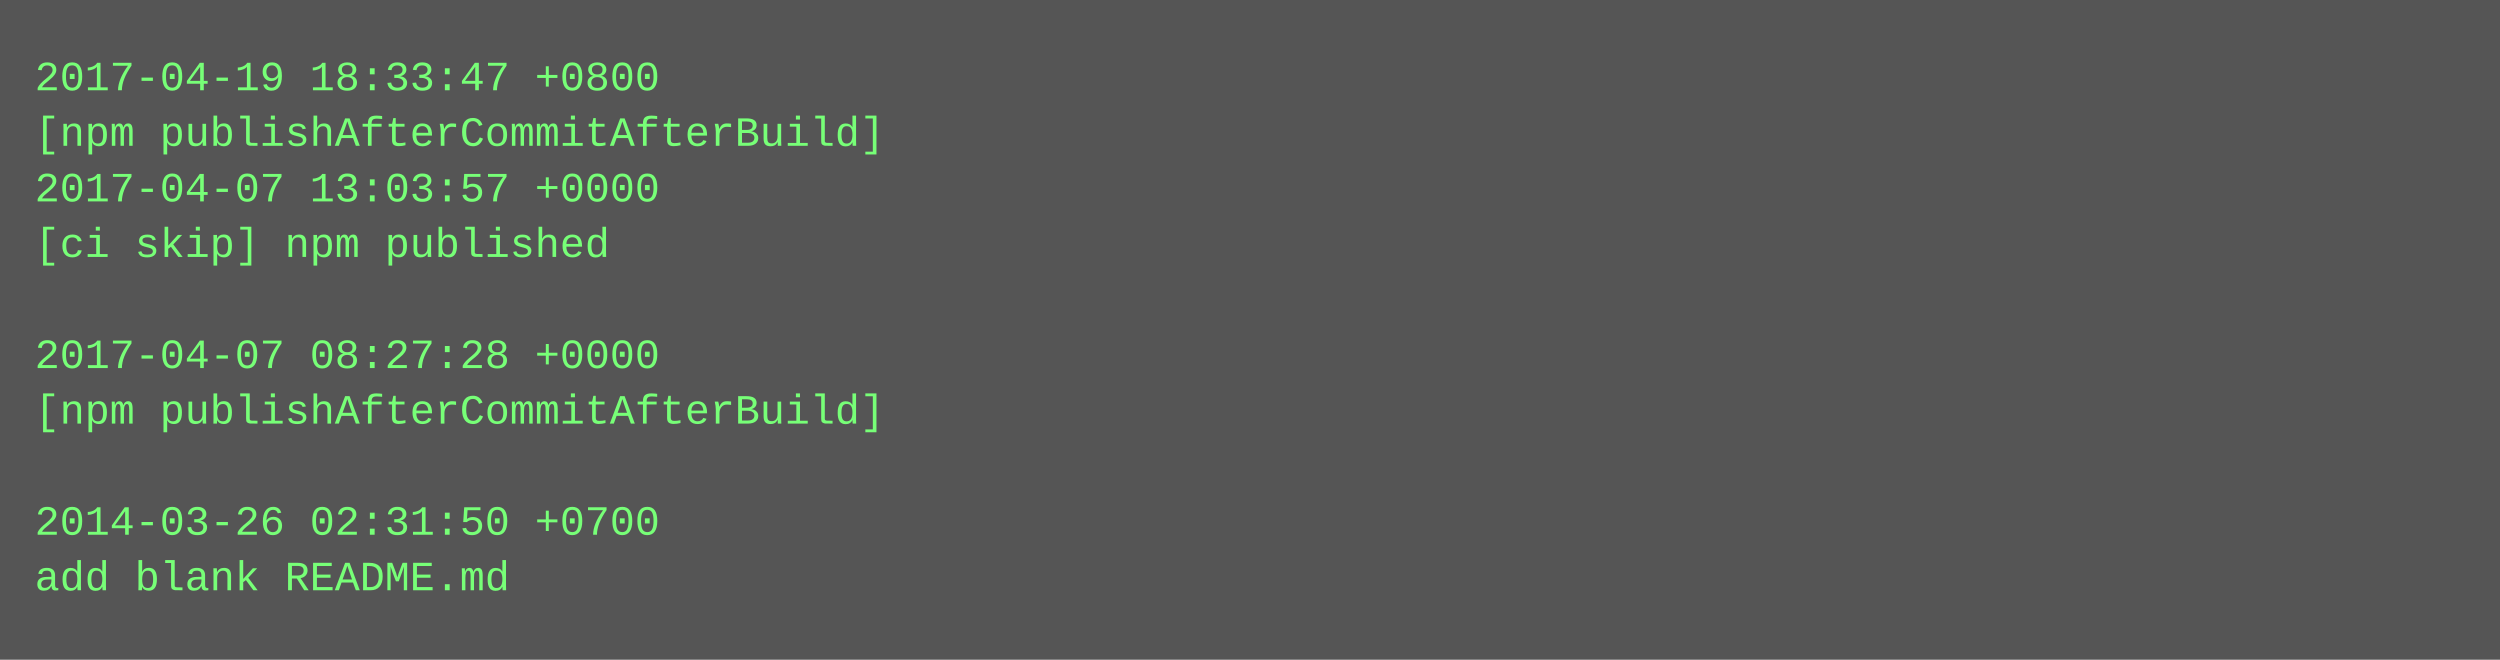
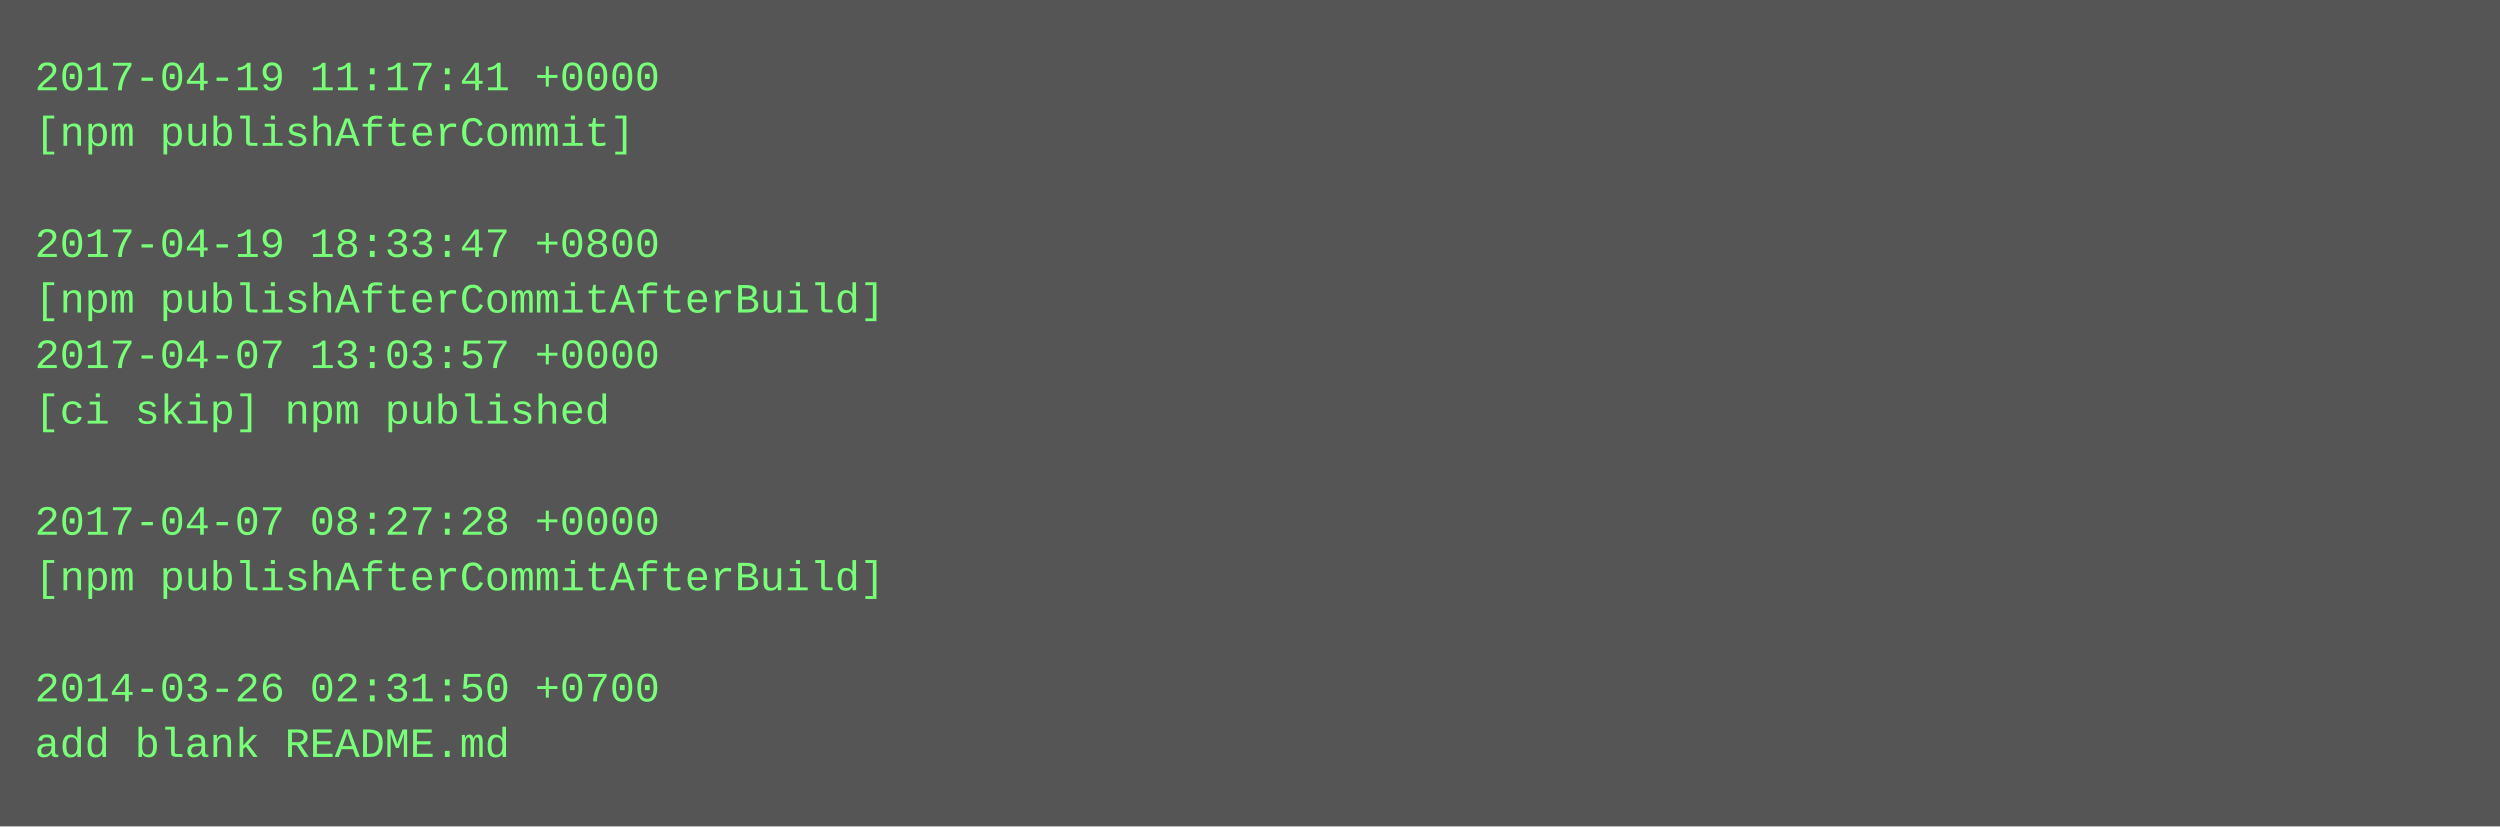
- <svg xmlns="http://www.w3.org/2000/svg" height="190" width="720">
-   <rect height="190" fill="#555" width="720" />
+ <svg xmlns="http://www.w3.org/2000/svg" height="238" width="720">
+   <rect height="238" fill="#555" width="720" />
  <text fill="#7f7" font-family="Courier New" font-size="12" xml:space="preserve">
-     <tspan x="10" y="26">2017-04-19 18:33:47 +0800</tspan>
-     <tspan x="10" y="42">[npm publishAfterCommitAfterBuild]</tspan>
-     <tspan x="10" y="58">2017-04-07 13:03:57 +0000</tspan>
-     <tspan x="10" y="74">[ci skip] npm published</tspan>
-     <tspan x="10" y="90" />
-     <tspan x="10" y="106">2017-04-07 08:27:28 +0000</tspan>
-     <tspan x="10" y="122">[npm publishAfterCommitAfterBuild]</tspan>
+     <tspan x="10" y="26">2017-04-19 11:17:41 +0000</tspan>
+     <tspan x="10" y="42">[npm publishAfterCommit]</tspan>
+     <tspan x="10" y="58" />
+     <tspan x="10" y="74">2017-04-19 18:33:47 +0800</tspan>
+     <tspan x="10" y="90">[npm publishAfterCommitAfterBuild]</tspan>
+     <tspan x="10" y="106">2017-04-07 13:03:57 +0000</tspan>
+     <tspan x="10" y="122">[ci skip] npm published</tspan>
    <tspan x="10" y="138" />
-     <tspan x="10" y="154">2014-03-26 02:31:50 +0700</tspan>
-     <tspan x="10" y="170">add blank README.md</tspan>
+     <tspan x="10" y="154">2017-04-07 08:27:28 +0000</tspan>
+     <tspan x="10" y="170">[npm publishAfterCommitAfterBuild]</tspan>
+     <tspan x="10" y="186" />
+     <tspan x="10" y="202">2014-03-26 02:31:50 +0700</tspan>
+     <tspan x="10" y="218">add blank README.md</tspan>
  </text>
</svg>
